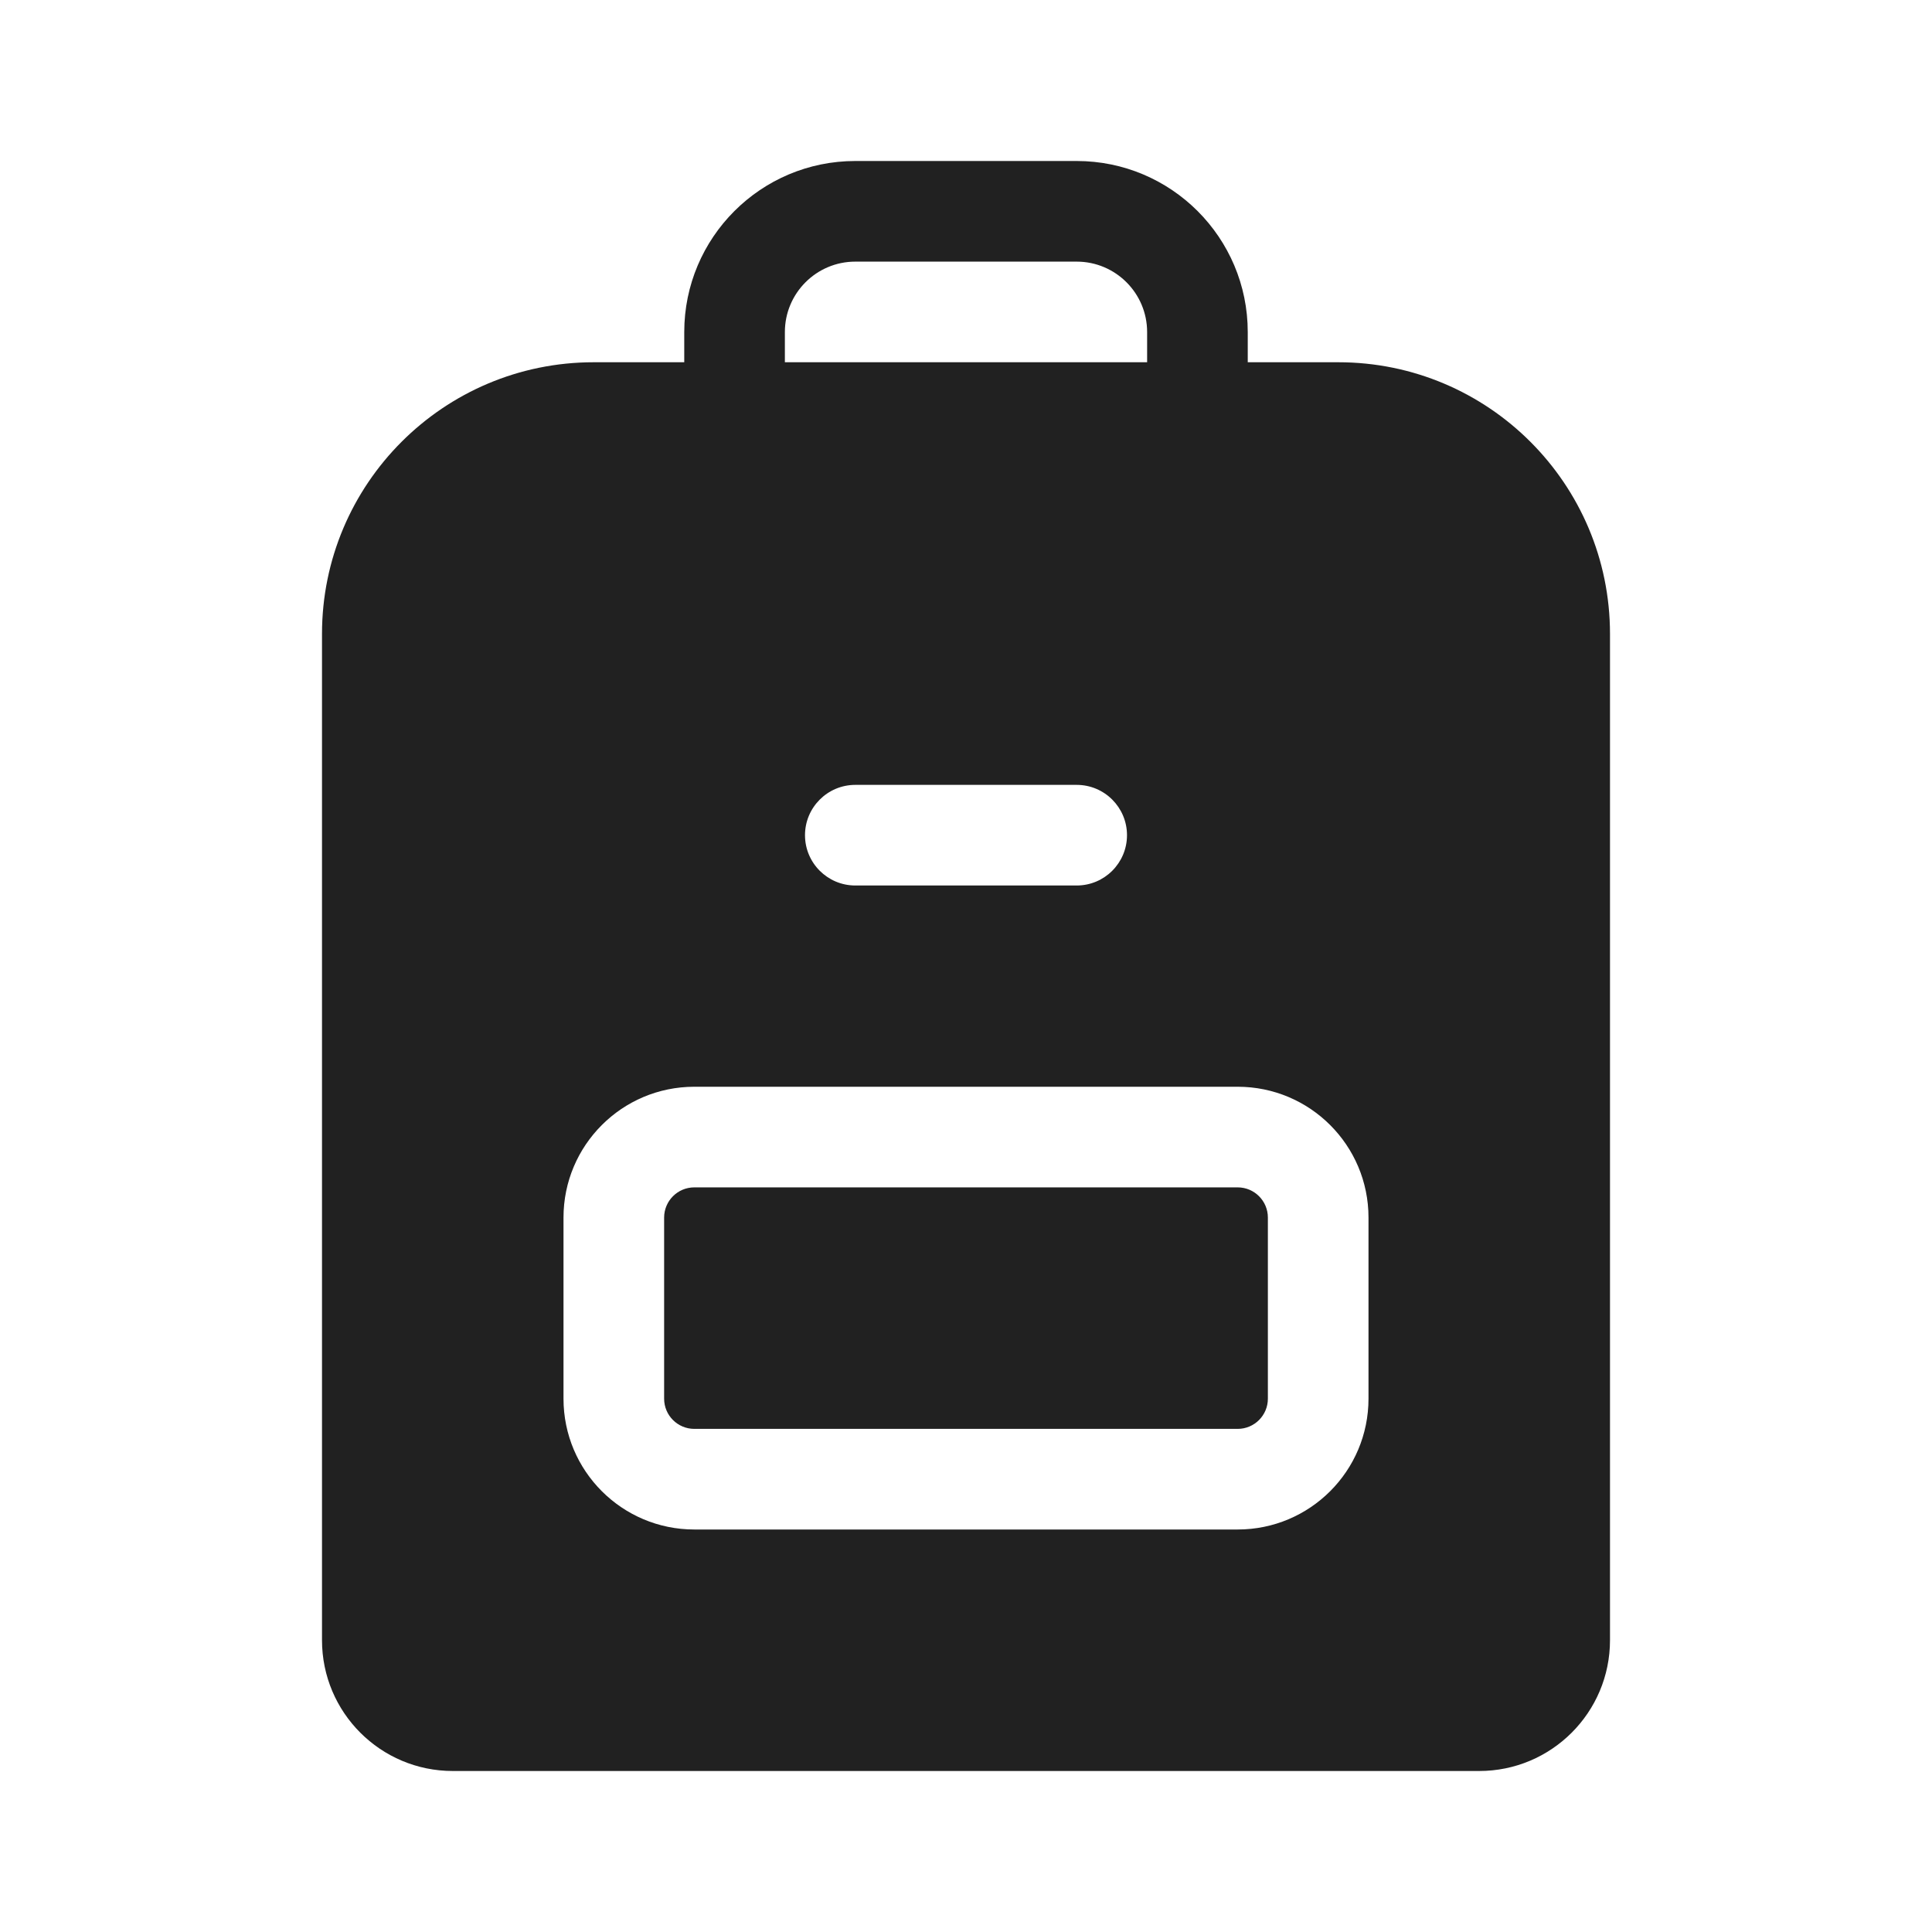
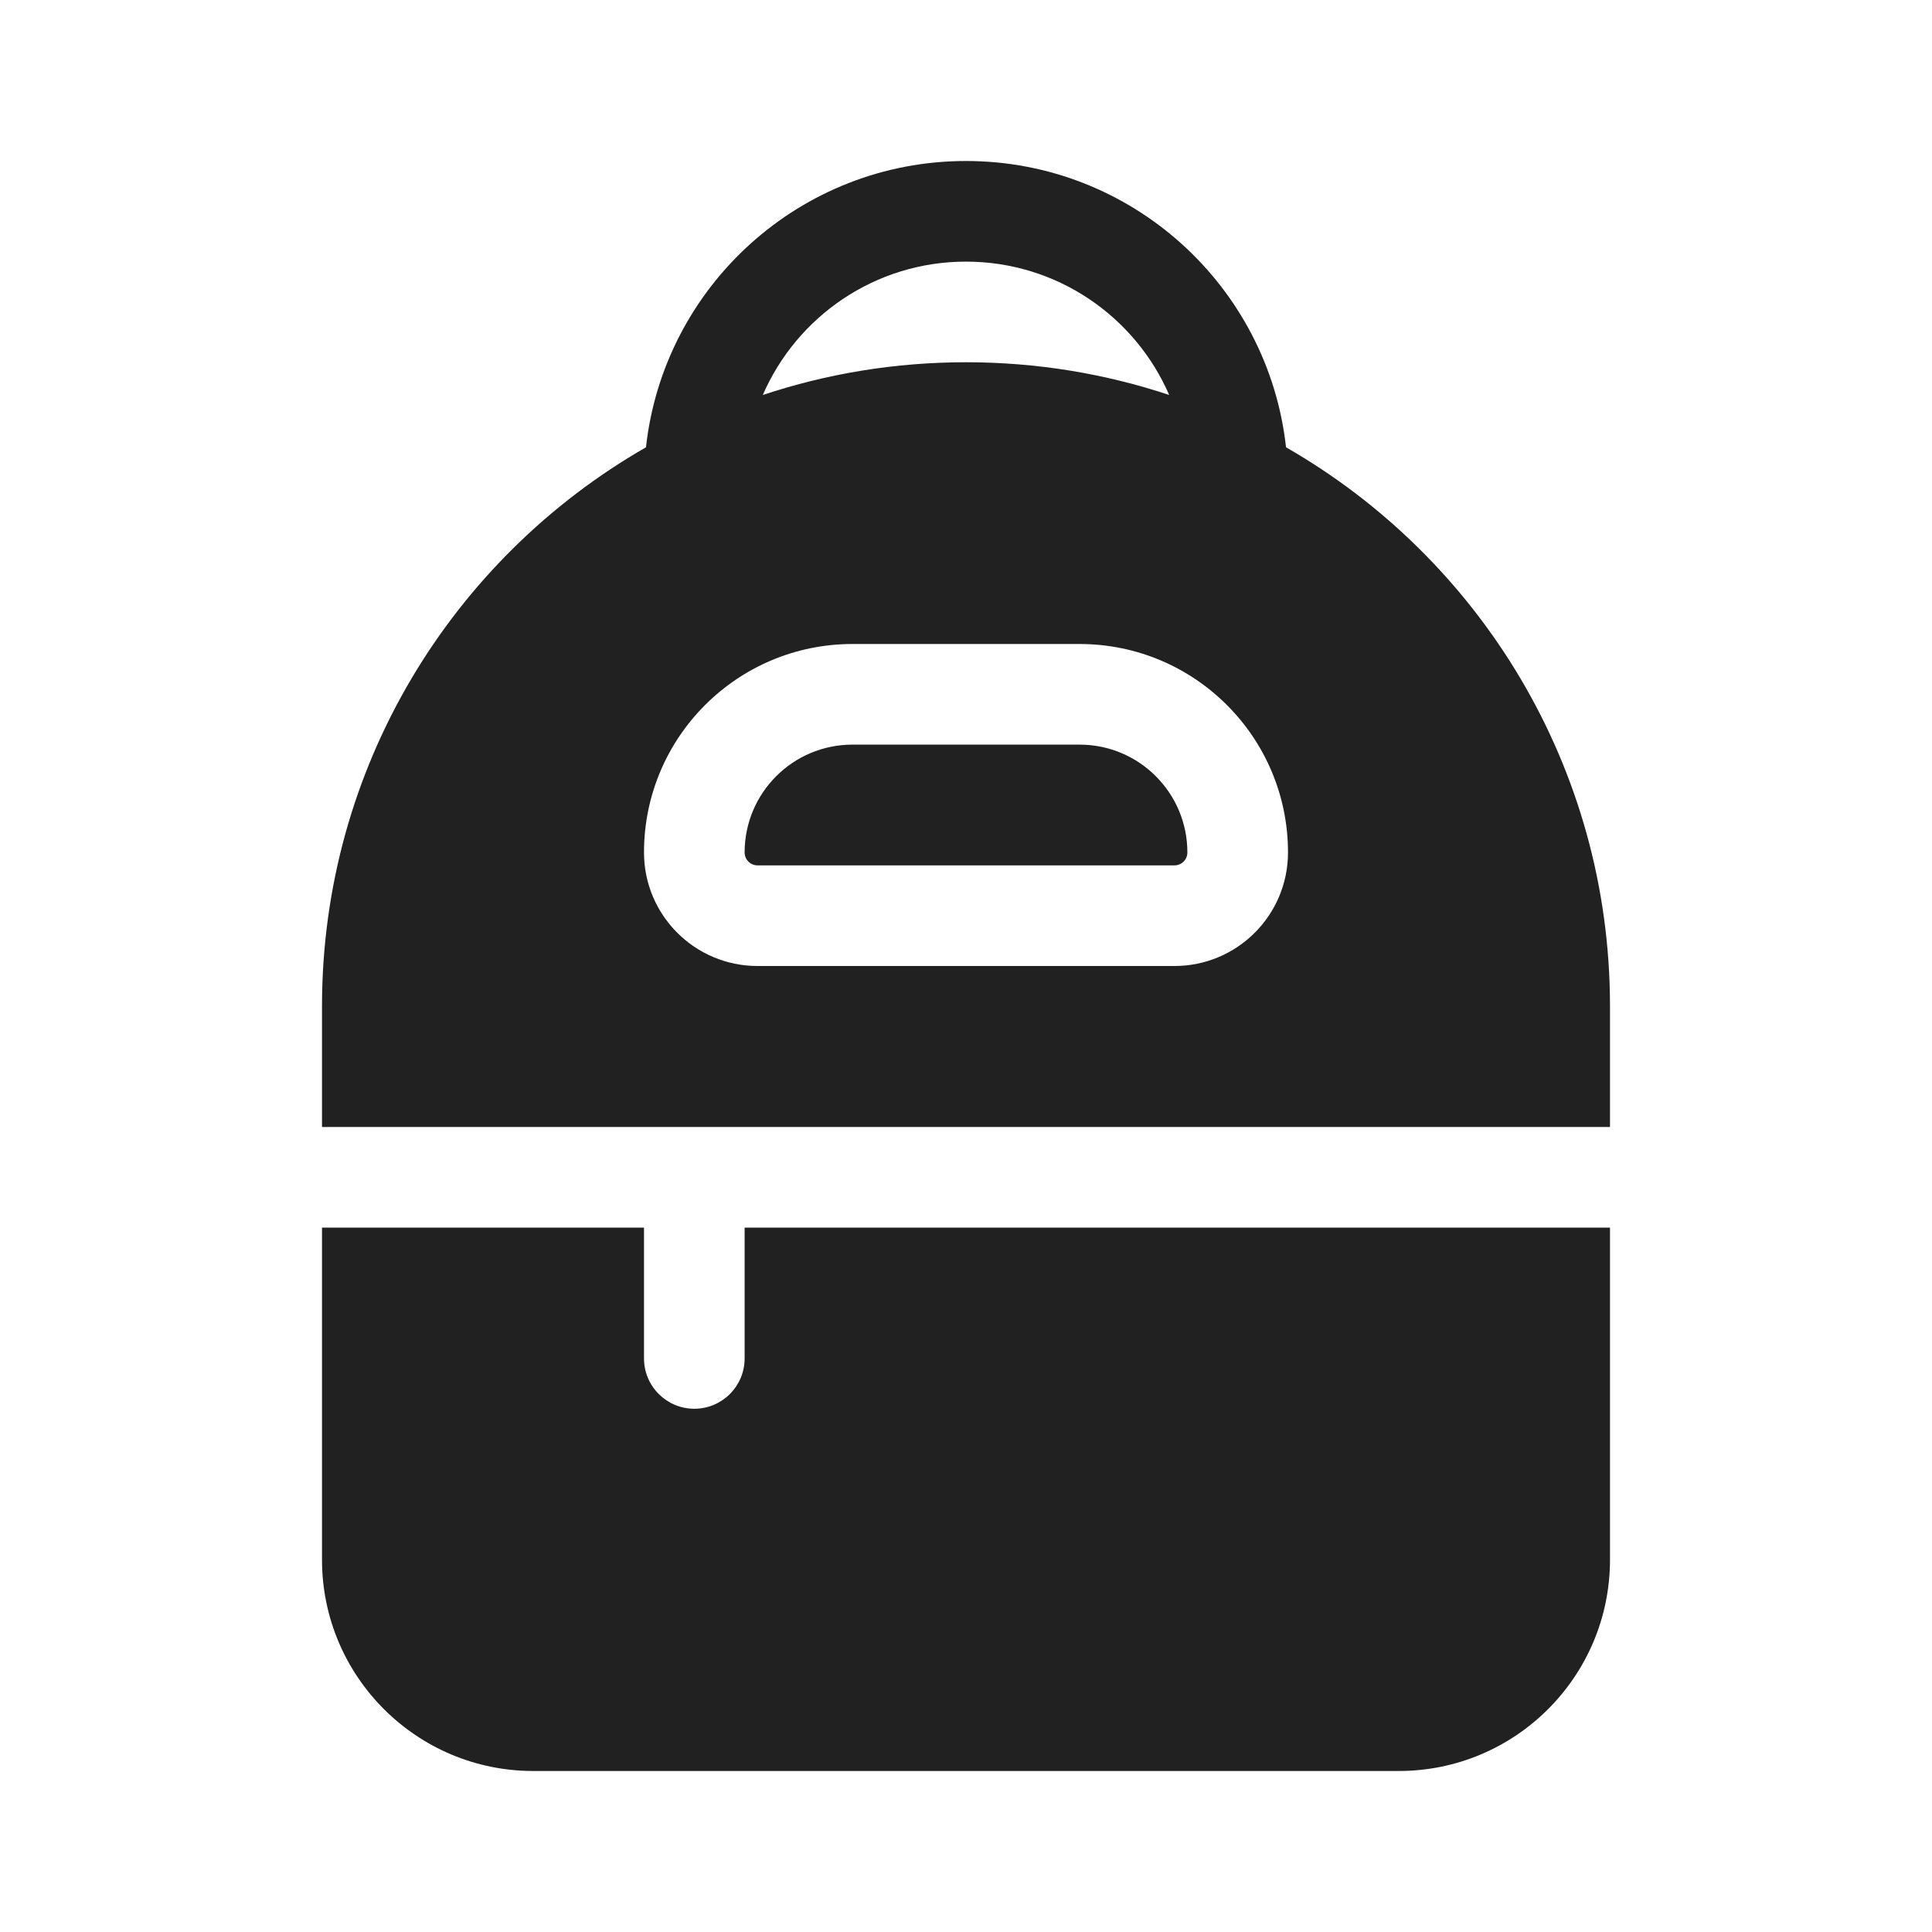
<svg xmlns="http://www.w3.org/2000/svg" width="48" height="48" viewBox="0 0 48 48" fill="none">
-   <path d="M16.5 30.25C16.5 29.836 16.836 29.5 17.25 29.5H30.75C31.164 29.5 31.5 29.836 31.5 30.25V34.75C31.5 35.164 31.164 35.5 30.75 35.5H17.25C16.836 35.5 16.5 35.164 16.5 34.75V30.25Z" fill="#212121" />
-   <path d="M21.25 4C18.903 4 17 5.903 17 8.25V9H14.75C11.022 9 8 12.022 8 15.75V40.75C8 42.545 9.455 44 11.25 44H36.75C38.545 44 40 42.545 40 40.75V15.75C40 12.022 36.978 9 33.25 9H31V8.25C31 5.903 29.097 4 26.75 4H21.25ZM28.5 9H19.5V8.25C19.5 7.284 20.284 6.5 21.25 6.5H26.75C27.716 6.5 28.5 7.284 28.5 8.25V9ZM20 20.75C20 20.06 20.56 19.5 21.25 19.5H26.75C27.44 19.5 28 20.06 28 20.75C28 21.44 27.44 22 26.75 22H21.25C20.56 22 20 21.44 20 20.75ZM17.25 27H30.75C32.545 27 34 28.455 34 30.25V34.75C34 36.545 32.545 38 30.75 38H17.25C15.455 38 14 36.545 14 34.75V30.25C14 28.455 15.455 27 17.25 27Z" fill="#212121" />
+   <path d="M21.179 18.5C19.699 18.5 18.5 19.699 18.5 21.179C18.5 21.356 18.644 21.5 18.821 21.5H29.179C29.356 21.5 29.5 21.356 29.5 21.179C29.5 19.699 28.301 18.5 26.821 18.5H21.179Z" fill="#212121" />
+   <path d="M24 4C19.882 4 16.49 7.112 16.049 11.113C11.239 13.872 8 19.058 8 25V28H40V25C40 19.058 36.761 13.872 31.951 11.113C31.51 7.112 28.118 4 24 4ZM24 9C22.236 9 20.539 9.285 18.952 9.813C19.798 7.863 21.74 6.5 24 6.5C26.26 6.5 28.202 7.863 29.048 9.813C27.461 9.285 25.764 9 24 9ZM16 21.179C16 18.319 18.319 16 21.179 16H26.821C29.681 16 32 18.319 32 21.179C32 22.737 30.737 24 29.179 24H18.821C17.263 24 16 22.737 16 21.179Z" fill="#212121" />
+   <path d="M16 30.5V33.75C16 34.44 16.56 35 17.25 35C17.94 35 18.5 34.44 18.5 33.75V30.5H40V38.75C40 41.65 37.65 44 34.75 44H13.25C10.351 44 8 41.65 8 38.75V30.5H16Z" fill="#212121" />
</svg>
